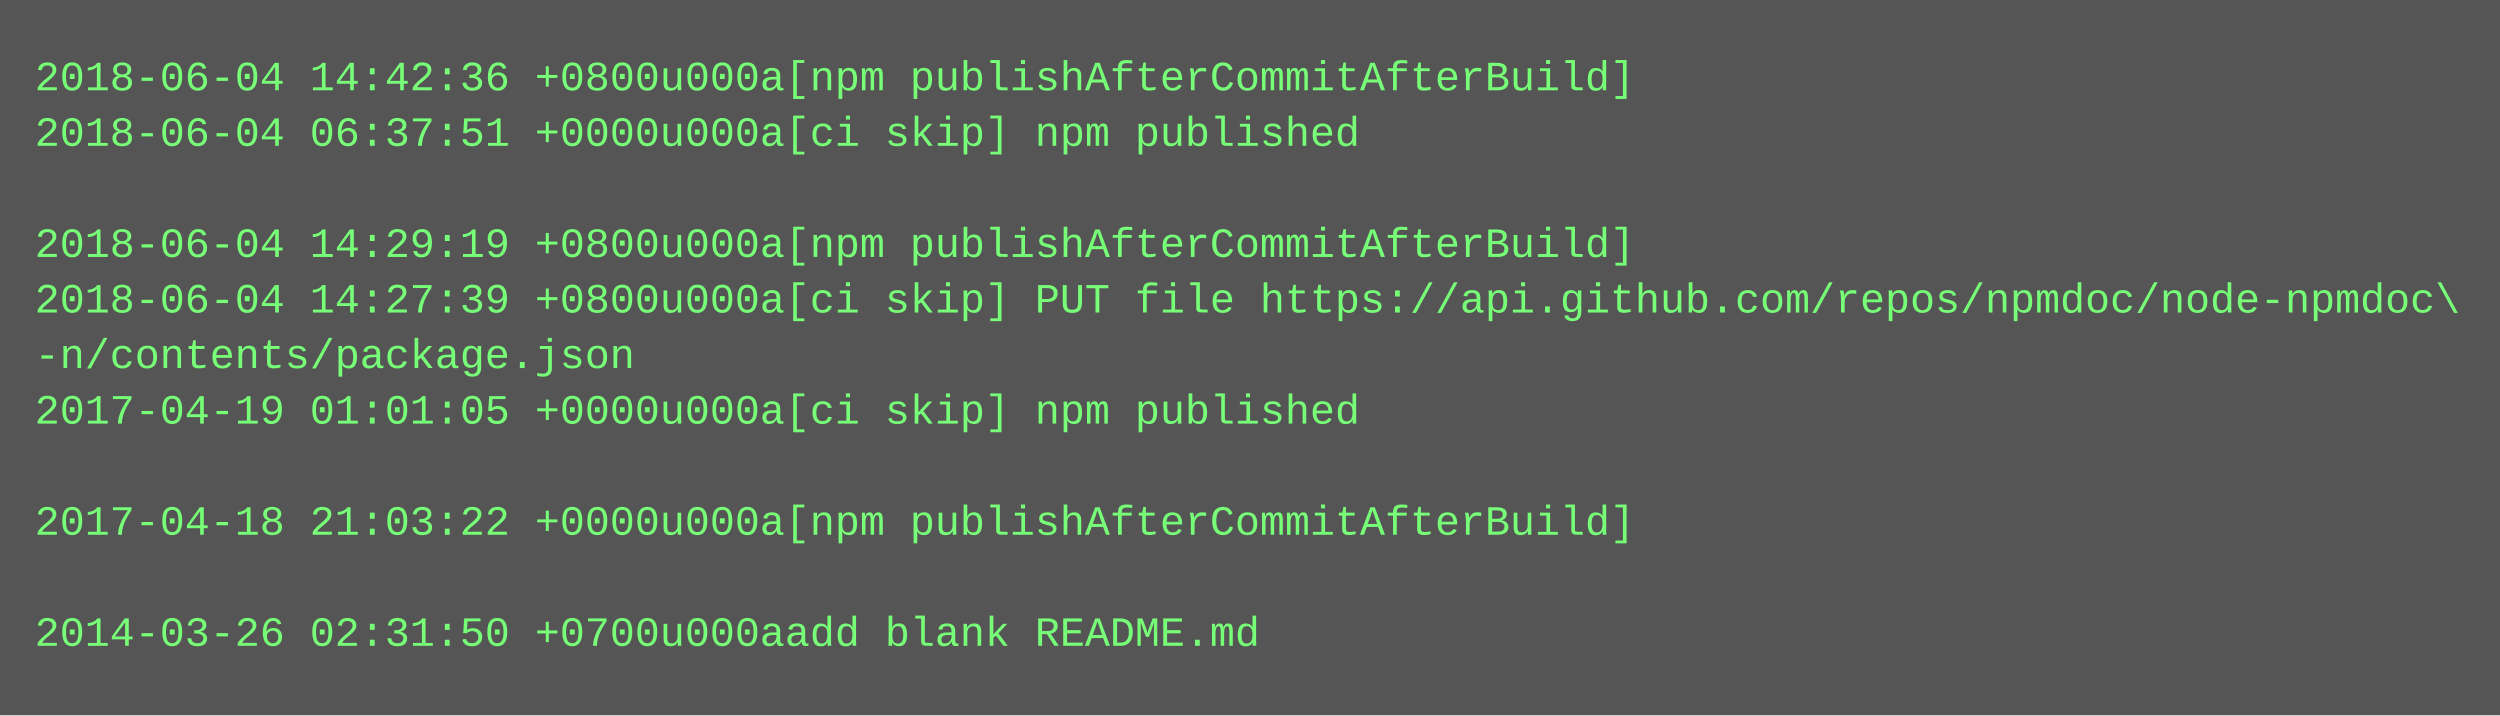
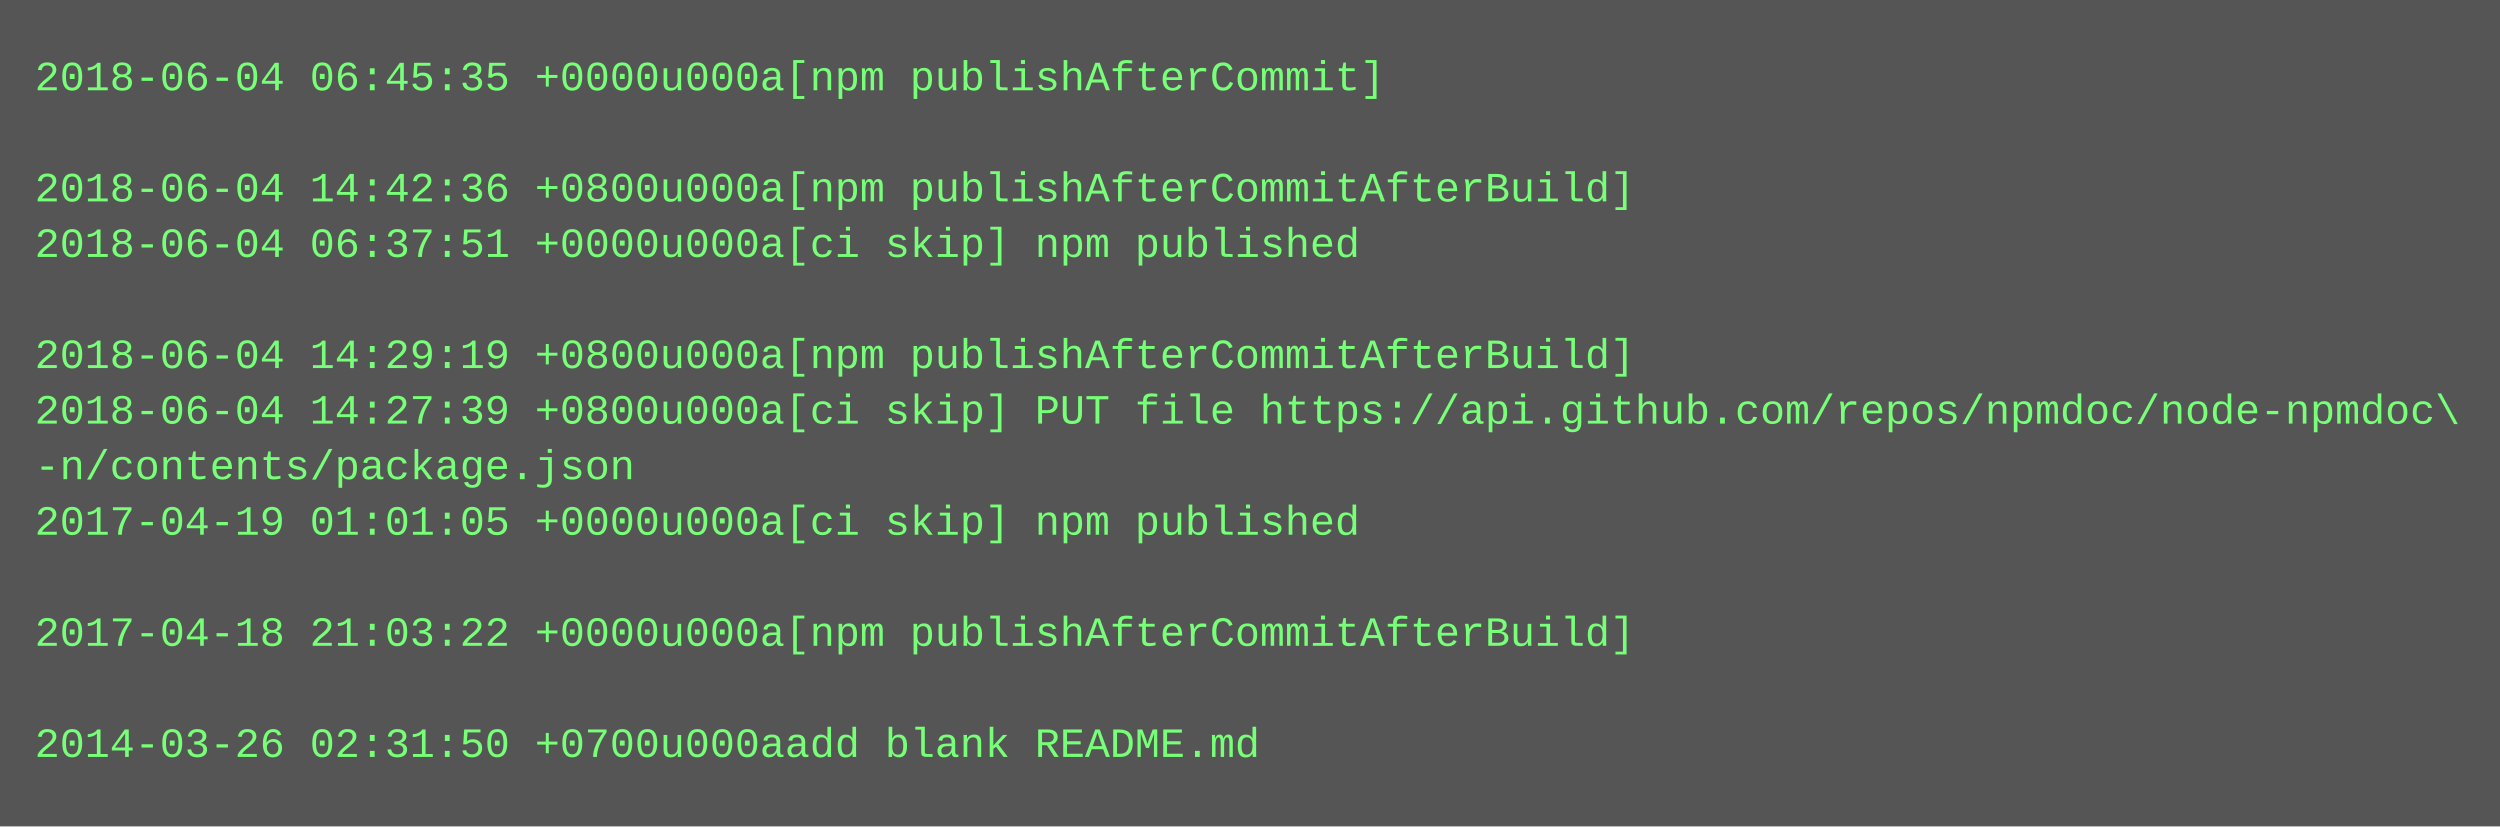
- <svg xmlns="http://www.w3.org/2000/svg" height="206" width="720">
-   <rect height="206" fill="#555" width="720" />
+ <svg xmlns="http://www.w3.org/2000/svg" height="238" width="720">
+   <rect height="238" fill="#555" width="720" />
  <text fill="#7f7" font-family="Courier New" font-size="12" xml:space="preserve">
-     <tspan x="10" y="26">2018-06-04 14:42:36 +0800u000a[npm publishAfterCommitAfterBuild]</tspan>
-     <tspan x="10" y="42">2018-06-04 06:37:51 +0000u000a[ci skip] npm published</tspan>
-     <tspan x="10" y="58" />
-     <tspan x="10" y="74">2018-06-04 14:29:19 +0800u000a[npm publishAfterCommitAfterBuild]</tspan>
-     <tspan x="10" y="90">2018-06-04 14:27:39 +0800u000a[ci skip] PUT file https://api.github.com/repos/npmdoc/node-npmdoc\</tspan>
-     <tspan x="10" y="106">-n/contents/package.json</tspan>
-     <tspan x="10" y="122">2017-04-19 01:01:05 +0000u000a[ci skip] npm published</tspan>
-     <tspan x="10" y="138" />
-     <tspan x="10" y="154">2017-04-18 21:03:22 +0000u000a[npm publishAfterCommitAfterBuild]</tspan>
+     <tspan x="10" y="26">2018-06-04 06:45:35 +0000u000a[npm publishAfterCommit]</tspan>
+     <tspan x="10" y="42" />
+     <tspan x="10" y="58">2018-06-04 14:42:36 +0800u000a[npm publishAfterCommitAfterBuild]</tspan>
+     <tspan x="10" y="74">2018-06-04 06:37:51 +0000u000a[ci skip] npm published</tspan>
+     <tspan x="10" y="90" />
+     <tspan x="10" y="106">2018-06-04 14:29:19 +0800u000a[npm publishAfterCommitAfterBuild]</tspan>
+     <tspan x="10" y="122">2018-06-04 14:27:39 +0800u000a[ci skip] PUT file https://api.github.com/repos/npmdoc/node-npmdoc\</tspan>
+     <tspan x="10" y="138">-n/contents/package.json</tspan>
+     <tspan x="10" y="154">2017-04-19 01:01:05 +0000u000a[ci skip] npm published</tspan>
    <tspan x="10" y="170" />
-     <tspan x="10" y="186">2014-03-26 02:31:50 +0700u000aadd blank README.md</tspan>
+     <tspan x="10" y="186">2017-04-18 21:03:22 +0000u000a[npm publishAfterCommitAfterBuild]</tspan>
+     <tspan x="10" y="202" />
+     <tspan x="10" y="218">2014-03-26 02:31:50 +0700u000aadd blank README.md</tspan>
  </text>
</svg>
